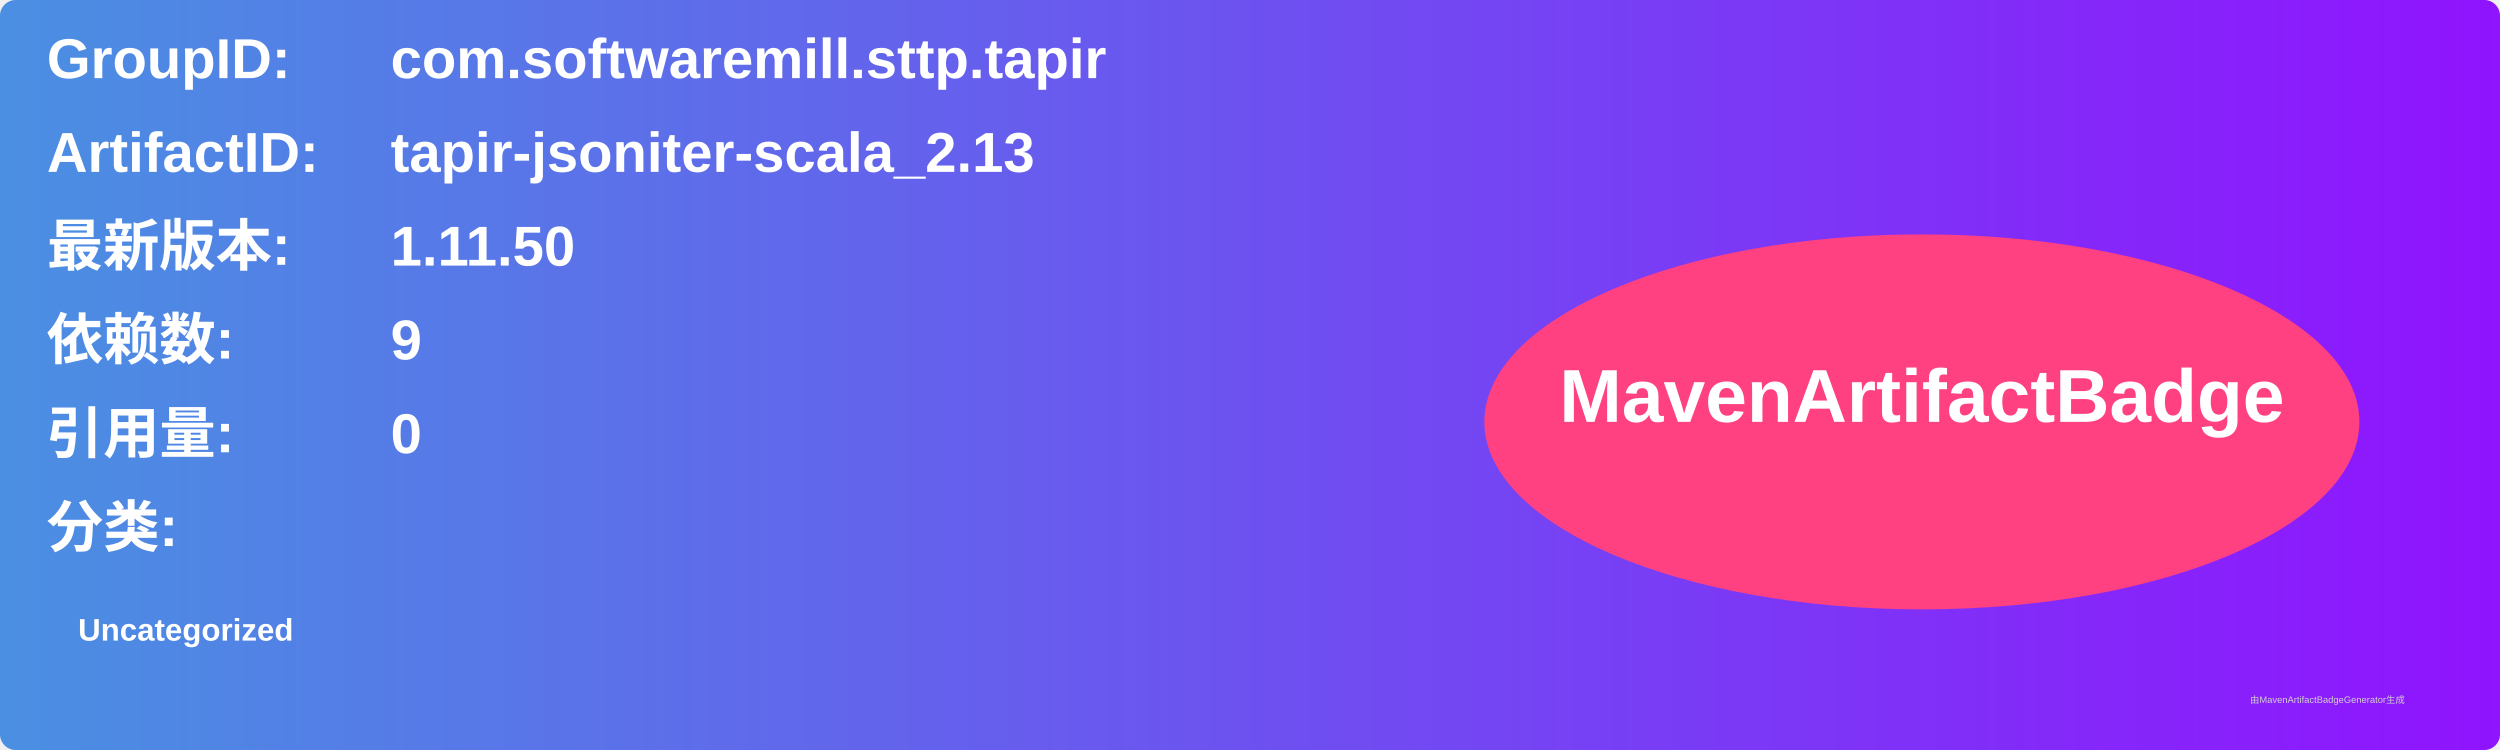
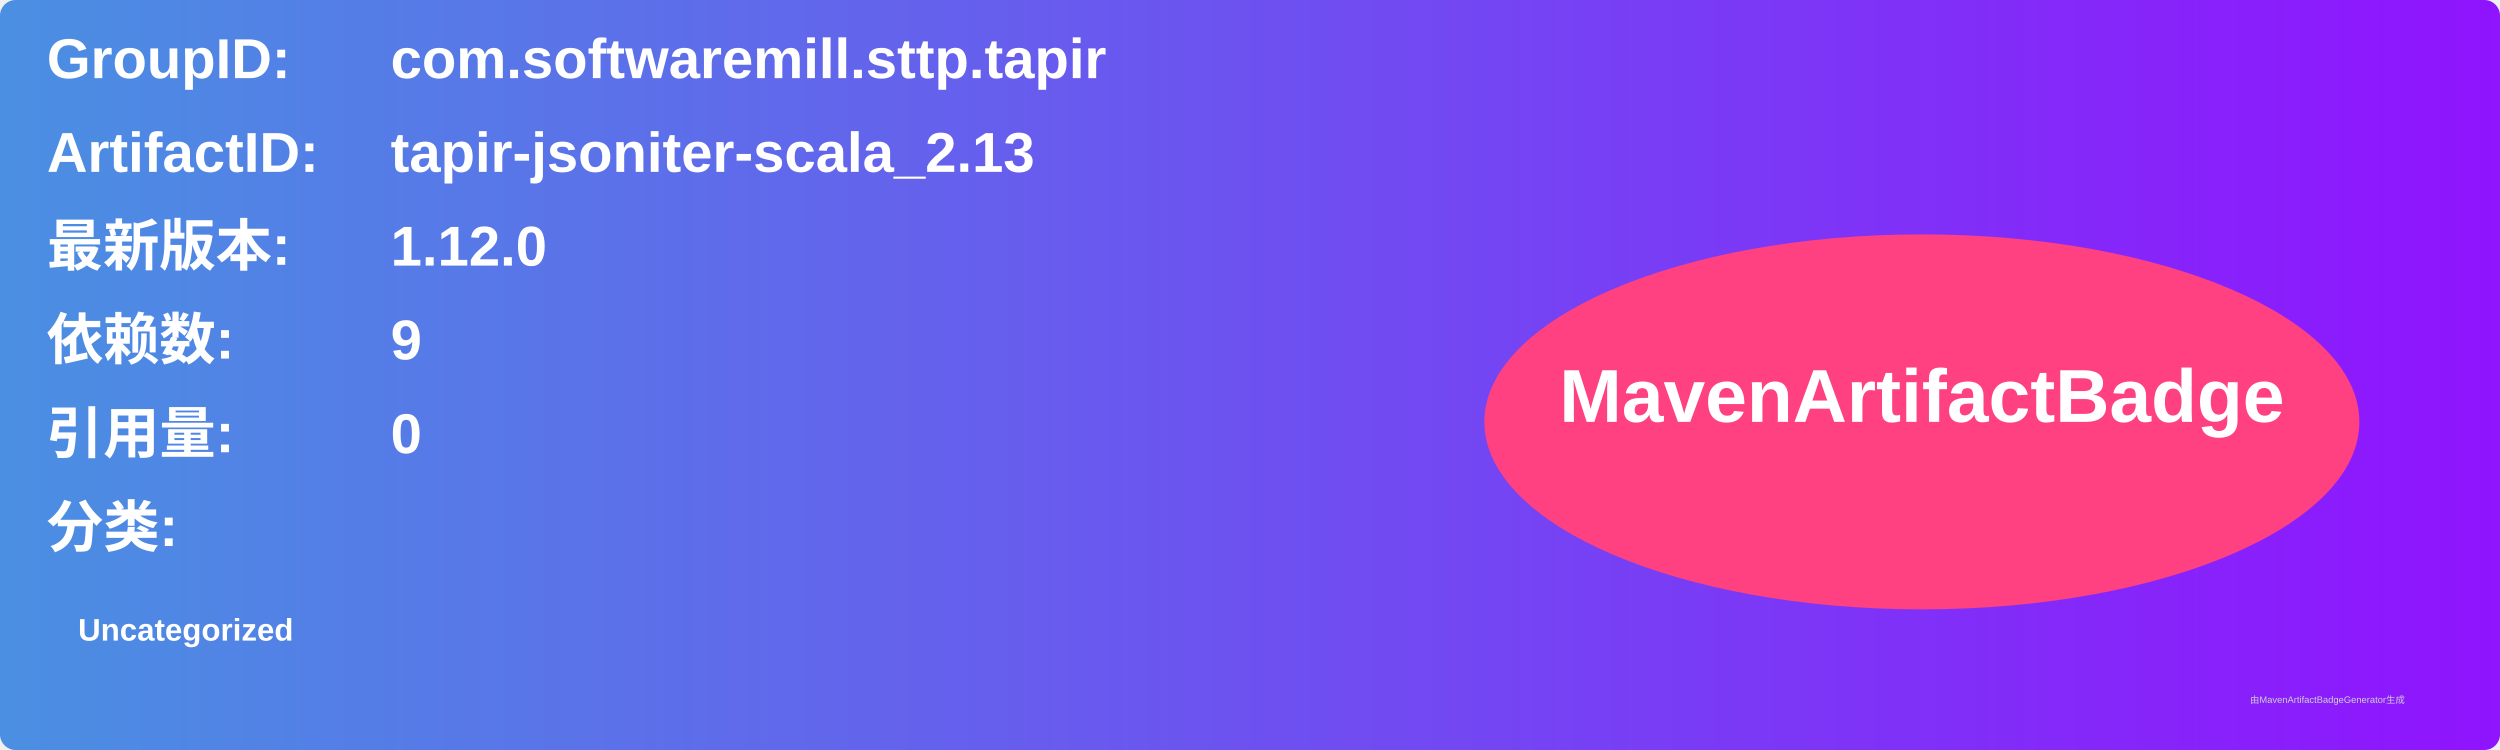
<svg xmlns="http://www.w3.org/2000/svg" width="800" height="240" viewBox="0 0 800 240">
  <linearGradient id="grad" x1="0%" y1="0%" x2="100%" y2="0%">
    <stop offset="0%" stop-color="#4a90e2" />
    <stop offset="100%" stop-color="#9013fe" />
  </linearGradient>
  <rect width="100%" height="100%" rx="5" ry="5" fill="url(#grad)" />
  <g transform="translate(15, 15)">
    <text x="0" y="10" font-family="Arial" font-size="18" fill="white" font-weight="bold" width="260">GroupID:</text>
    <text x="110" y="10" font-family="Arial" font-size="18" fill="white" font-weight="bold" width="460">com.softwaremill.sttp.tapir</text>
    <text x="0" y="40" font-family="Arial" font-size="18" fill="white" font-weight="bold" width="260">ArtifactID:</text>
    <text x="110" y="40" font-family="Arial" font-size="18" fill="white" font-weight="bold" width="460">tapir-jsoniter-scala_2.13</text>
    <text x="0" y="70" font-family="Arial" font-size="18" fill="white" font-weight="bold">最新版本:</text>
    <text x="110" y="70" font-family="Arial" font-size="18" fill="white" font-weight="bold">
-       <tspan font-weight="bold">1.11.50</tspan>
+       <tspan font-weight="bold">1.12.0</tspan>
    </text>
    <text x="0" y="100" font-family="Arial" font-size="18" fill="white" font-weight="bold">依赖数: </text>
    <text x="110" y="100" font-family="Arial" font-size="18" fill="white">
      <tspan font-weight="bold">9</tspan>
    </text>
    <text x="0" y="130" font-family="Arial" font-size="18" fill="white" font-weight="bold">引用量: </text>
    <text x="110" y="130" font-family="Arial" font-size="18" fill="white">
      <tspan font-weight="bold">0</tspan>
    </text>
    <text x="0" y="160" font-family="Arial" font-size="18" fill="white" font-weight="bold">分类:</text>
    <text x="10" y="190" font-family="Arial" font-size="10" fill="white">
      <tspan font-weight="bold">Uncategorized</tspan>
    </text>
    <ellipse cx="600" cy="120" rx="140" ry="60" fill="#ff4081" />
    <text x="600" y="120" text-anchor="middle" font-family="Arial" font-size="24" fill="white" font-weight="bold">MavenArtifactBadge</text>
  </g>
  <text x="720" y="225" font-family="Arial" font-size="3" fill="#d0d0d0">由MavenArtifactBadgeGenerator生成</text>
</svg>
